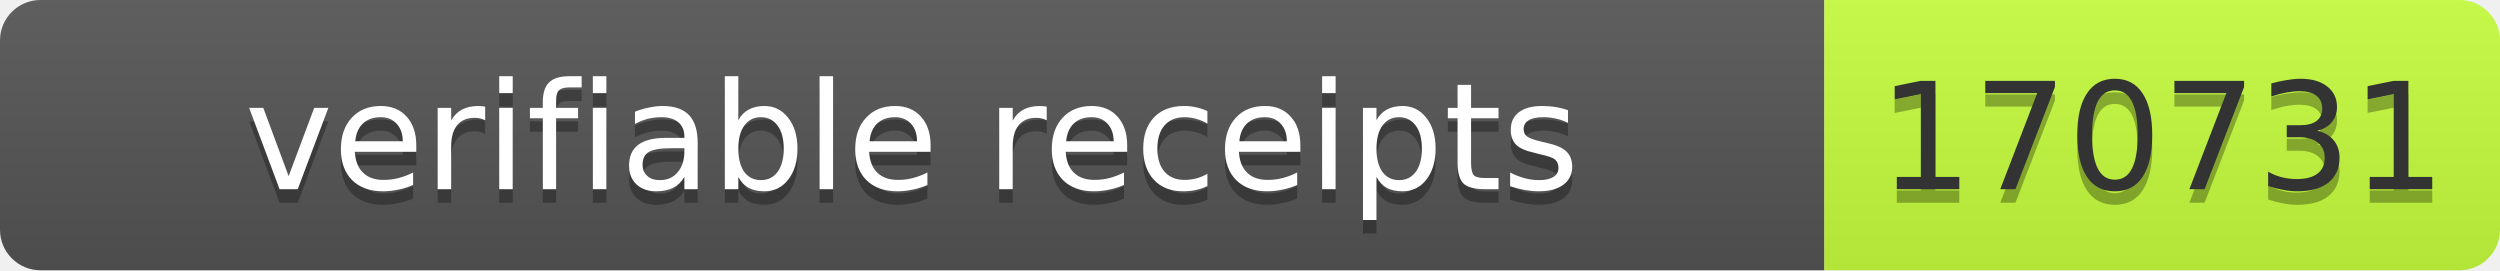
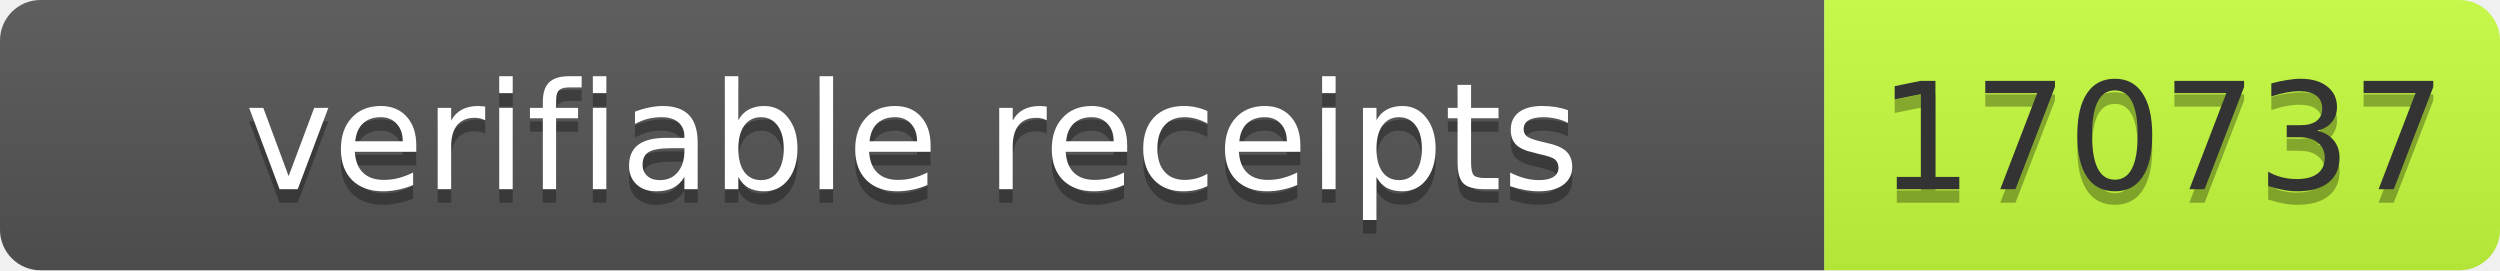
- <svg xmlns="http://www.w3.org/2000/svg" width="185" height="20" role="img" aria-label="verifiable receipts: 170731">
+ <svg xmlns="http://www.w3.org/2000/svg" width="185" height="20" role="img" aria-label="verifiable receipts: 170737">
  <linearGradient id="s" x2="0" y2="100%">
    <stop offset="0" stop-color="#bbb" stop-opacity=".1" />
    <stop offset="1" stop-opacity=".1" />
  </linearGradient>
  <clipPath id="r">
    <rect width="185" height="20" rx="3" fill="#fff" />
  </clipPath>
  <g clip-path="url(#r)">
    <rect width="135" height="20" fill="#555" />
    <rect x="135" width="50" height="20" fill="#c6ff3d" />
    <rect width="185" height="20" fill="url(#s)" />
  </g>
  <g font-family="Verdana,Geneva,DejaVu Sans,sans-serif" font-size="11">
    <text x="67.5" y="15" fill="#010101" fill-opacity=".3" text-anchor="middle" textLength="125">verifiable receipts</text>
    <text x="67.5" y="14" fill="#fff" text-anchor="middle" textLength="125">verifiable receipts</text>
-     <text x="160" y="15" fill="#010101" fill-opacity=".3" text-anchor="middle" textLength="40">170731</text>
-     <text x="160" y="14" fill="#333" text-anchor="middle" textLength="40">170731</text>
+     <text x="160" y="15" fill="#010101" fill-opacity=".3" text-anchor="middle" textLength="40">170737</text>
+     <text x="160" y="14" fill="#333" text-anchor="middle" textLength="40">170737</text>
  </g>
</svg>
